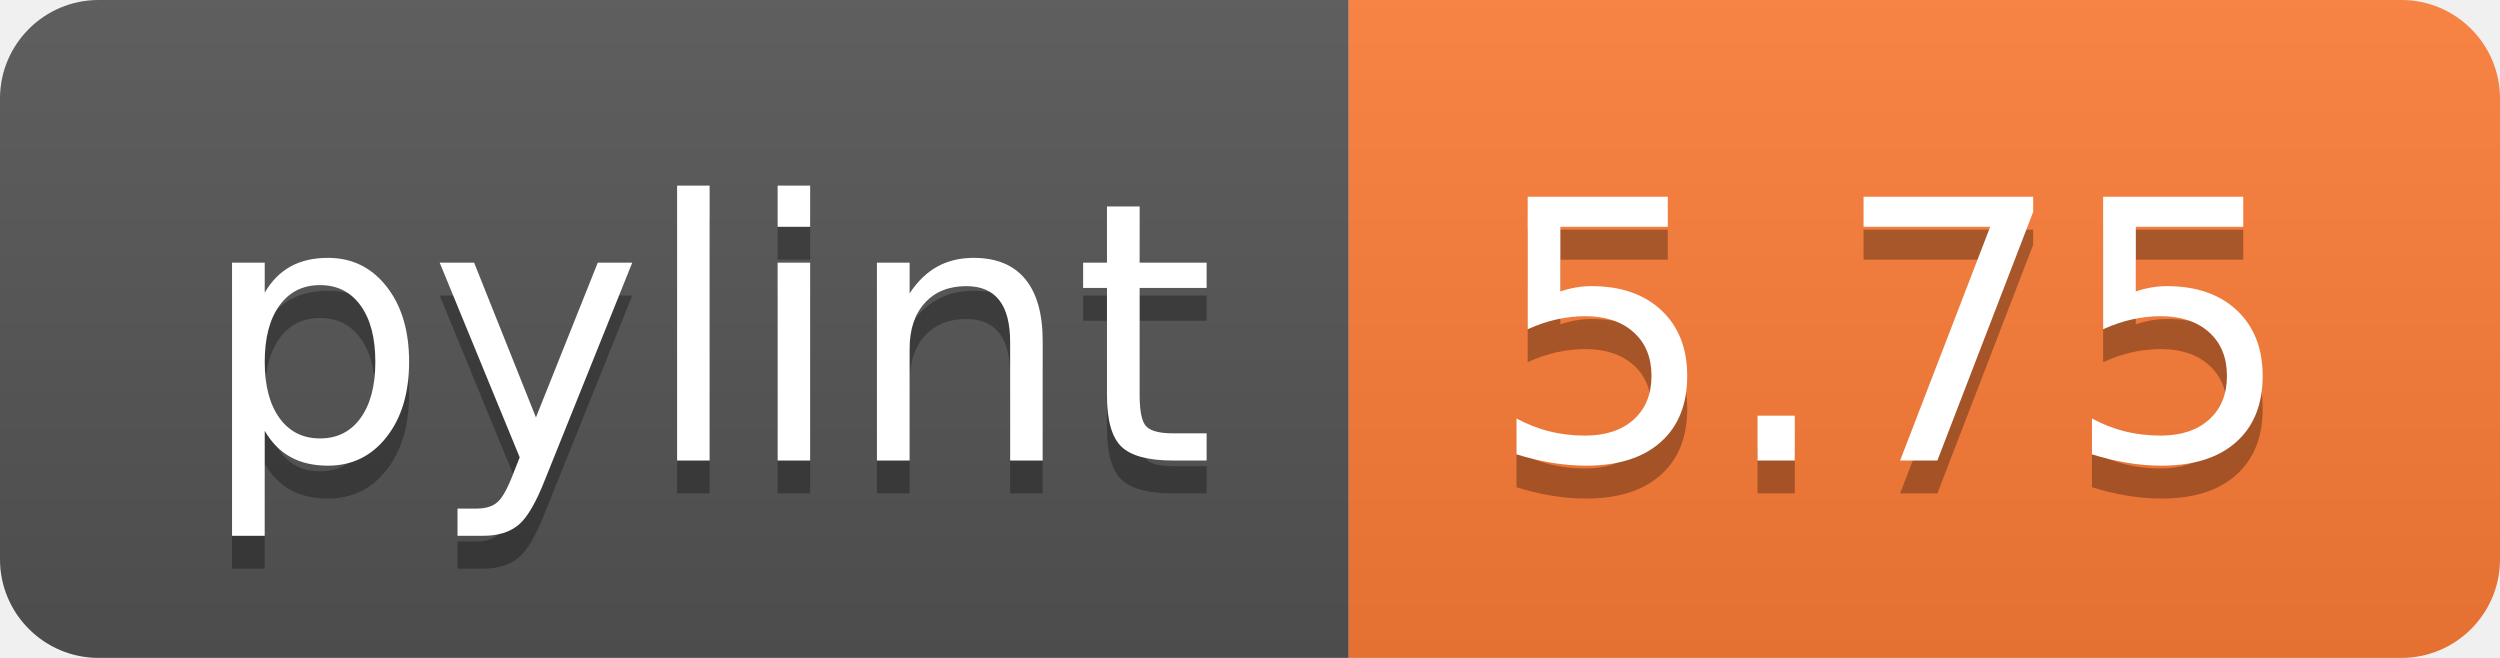
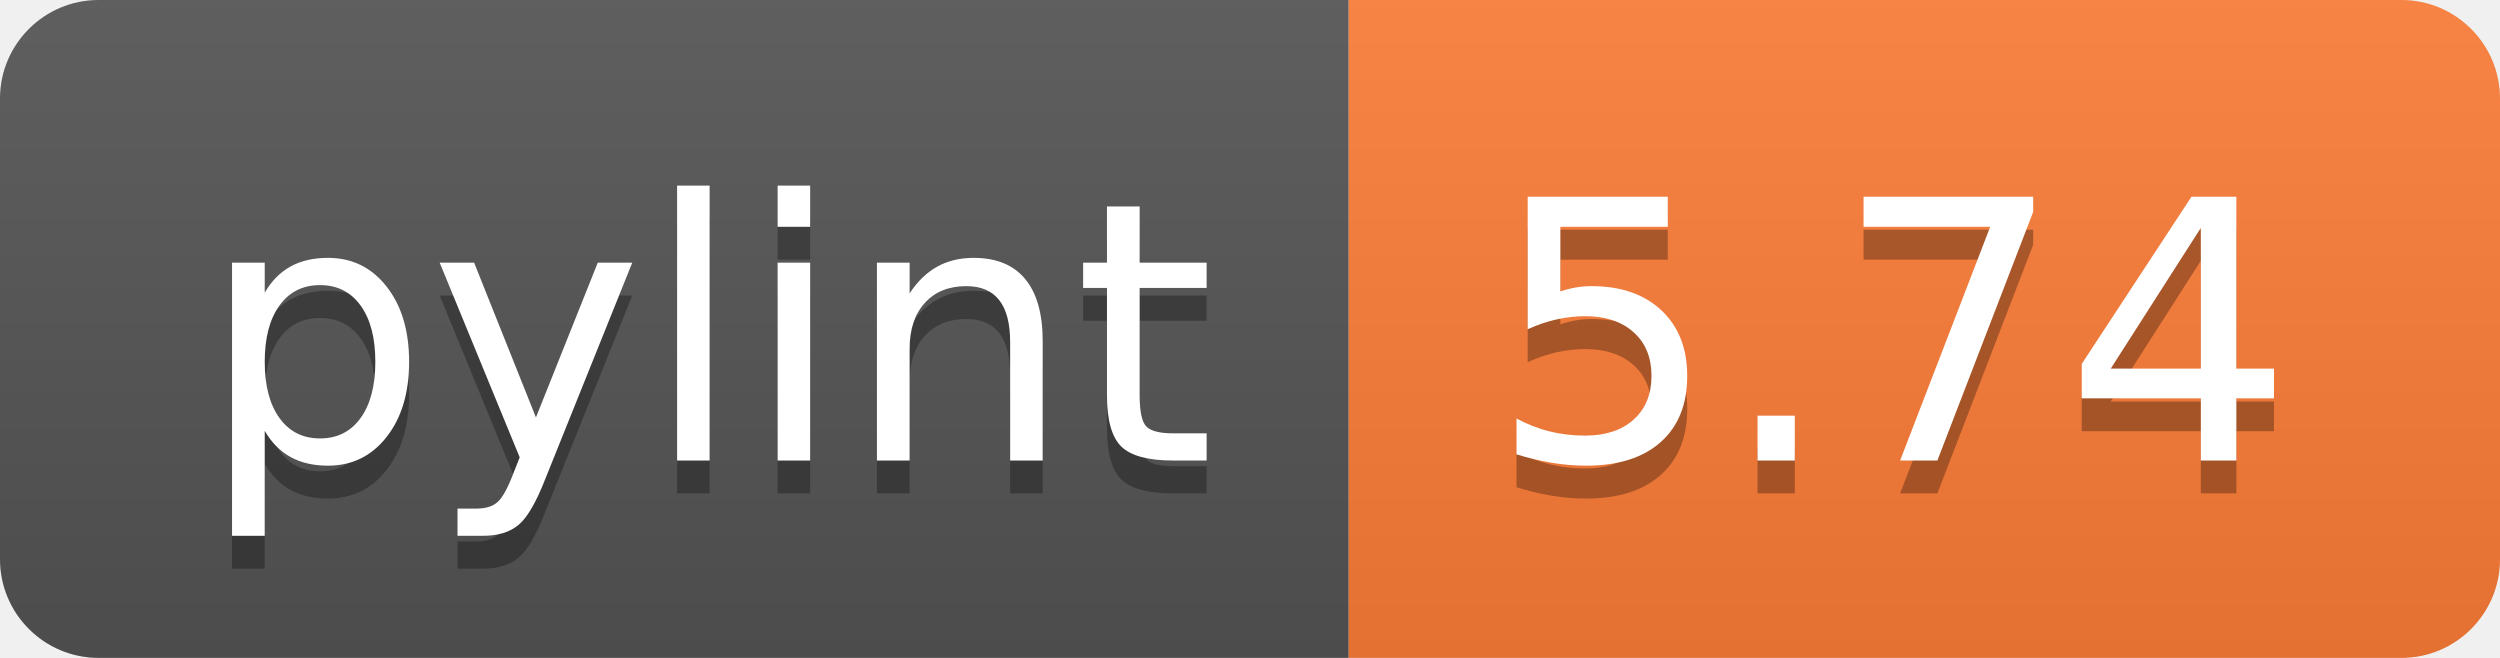
- <svg xmlns="http://www.w3.org/2000/svg" width="76" height="20" role="img" aria-label="pylint: 5.75">
+ <svg xmlns="http://www.w3.org/2000/svg" width="76" height="20" role="img" aria-label="pylint: 5.74">
  <linearGradient id="s" x2="0" y2="100%">
    <stop offset="0" stop-color="#bbb" stop-opacity=".1" />
    <stop offset="1" stop-opacity=".1" />
  </linearGradient>
  <clipPath id="r">
    <rect width="76" height="20" rx="3" fill="#fff" />
  </clipPath>
  <g clip-path="url(#r)">
    <rect width="41" height="20" fill="#555" />
    <rect x="41" width="35" height="20" fill="#fe7d37" />
    <rect width="76" height="20" fill="url(#s)" />
  </g>
  <g fill="#fff" text-anchor="middle" font-family="Verdana,Geneva,DejaVu Sans,sans-serif" text-rendering="geometricPrecision" font-size="110">
    <text aria-hidden="true" x="215" y="150" fill="#010101" fill-opacity=".3" transform="scale(.1)" textLength="310">pylint</text>
    <text x="215" y="140" transform="scale(.1)" fill="#fff" textLength="310">pylint</text>
-     <text aria-hidden="true" x="575" y="150" fill="#010101" fill-opacity=".3" transform="scale(.1)" textLength="250">5.75</text>
-     <text x="575" y="140" transform="scale(.1)" fill="#fff" textLength="250">5.75</text>
+     <text aria-hidden="true" x="575" y="150" fill="#010101" fill-opacity=".3" transform="scale(.1)" textLength="250">5.74</text>
+     <text x="575" y="140" transform="scale(.1)" fill="#fff" textLength="250">5.74</text>
  </g>
</svg>
